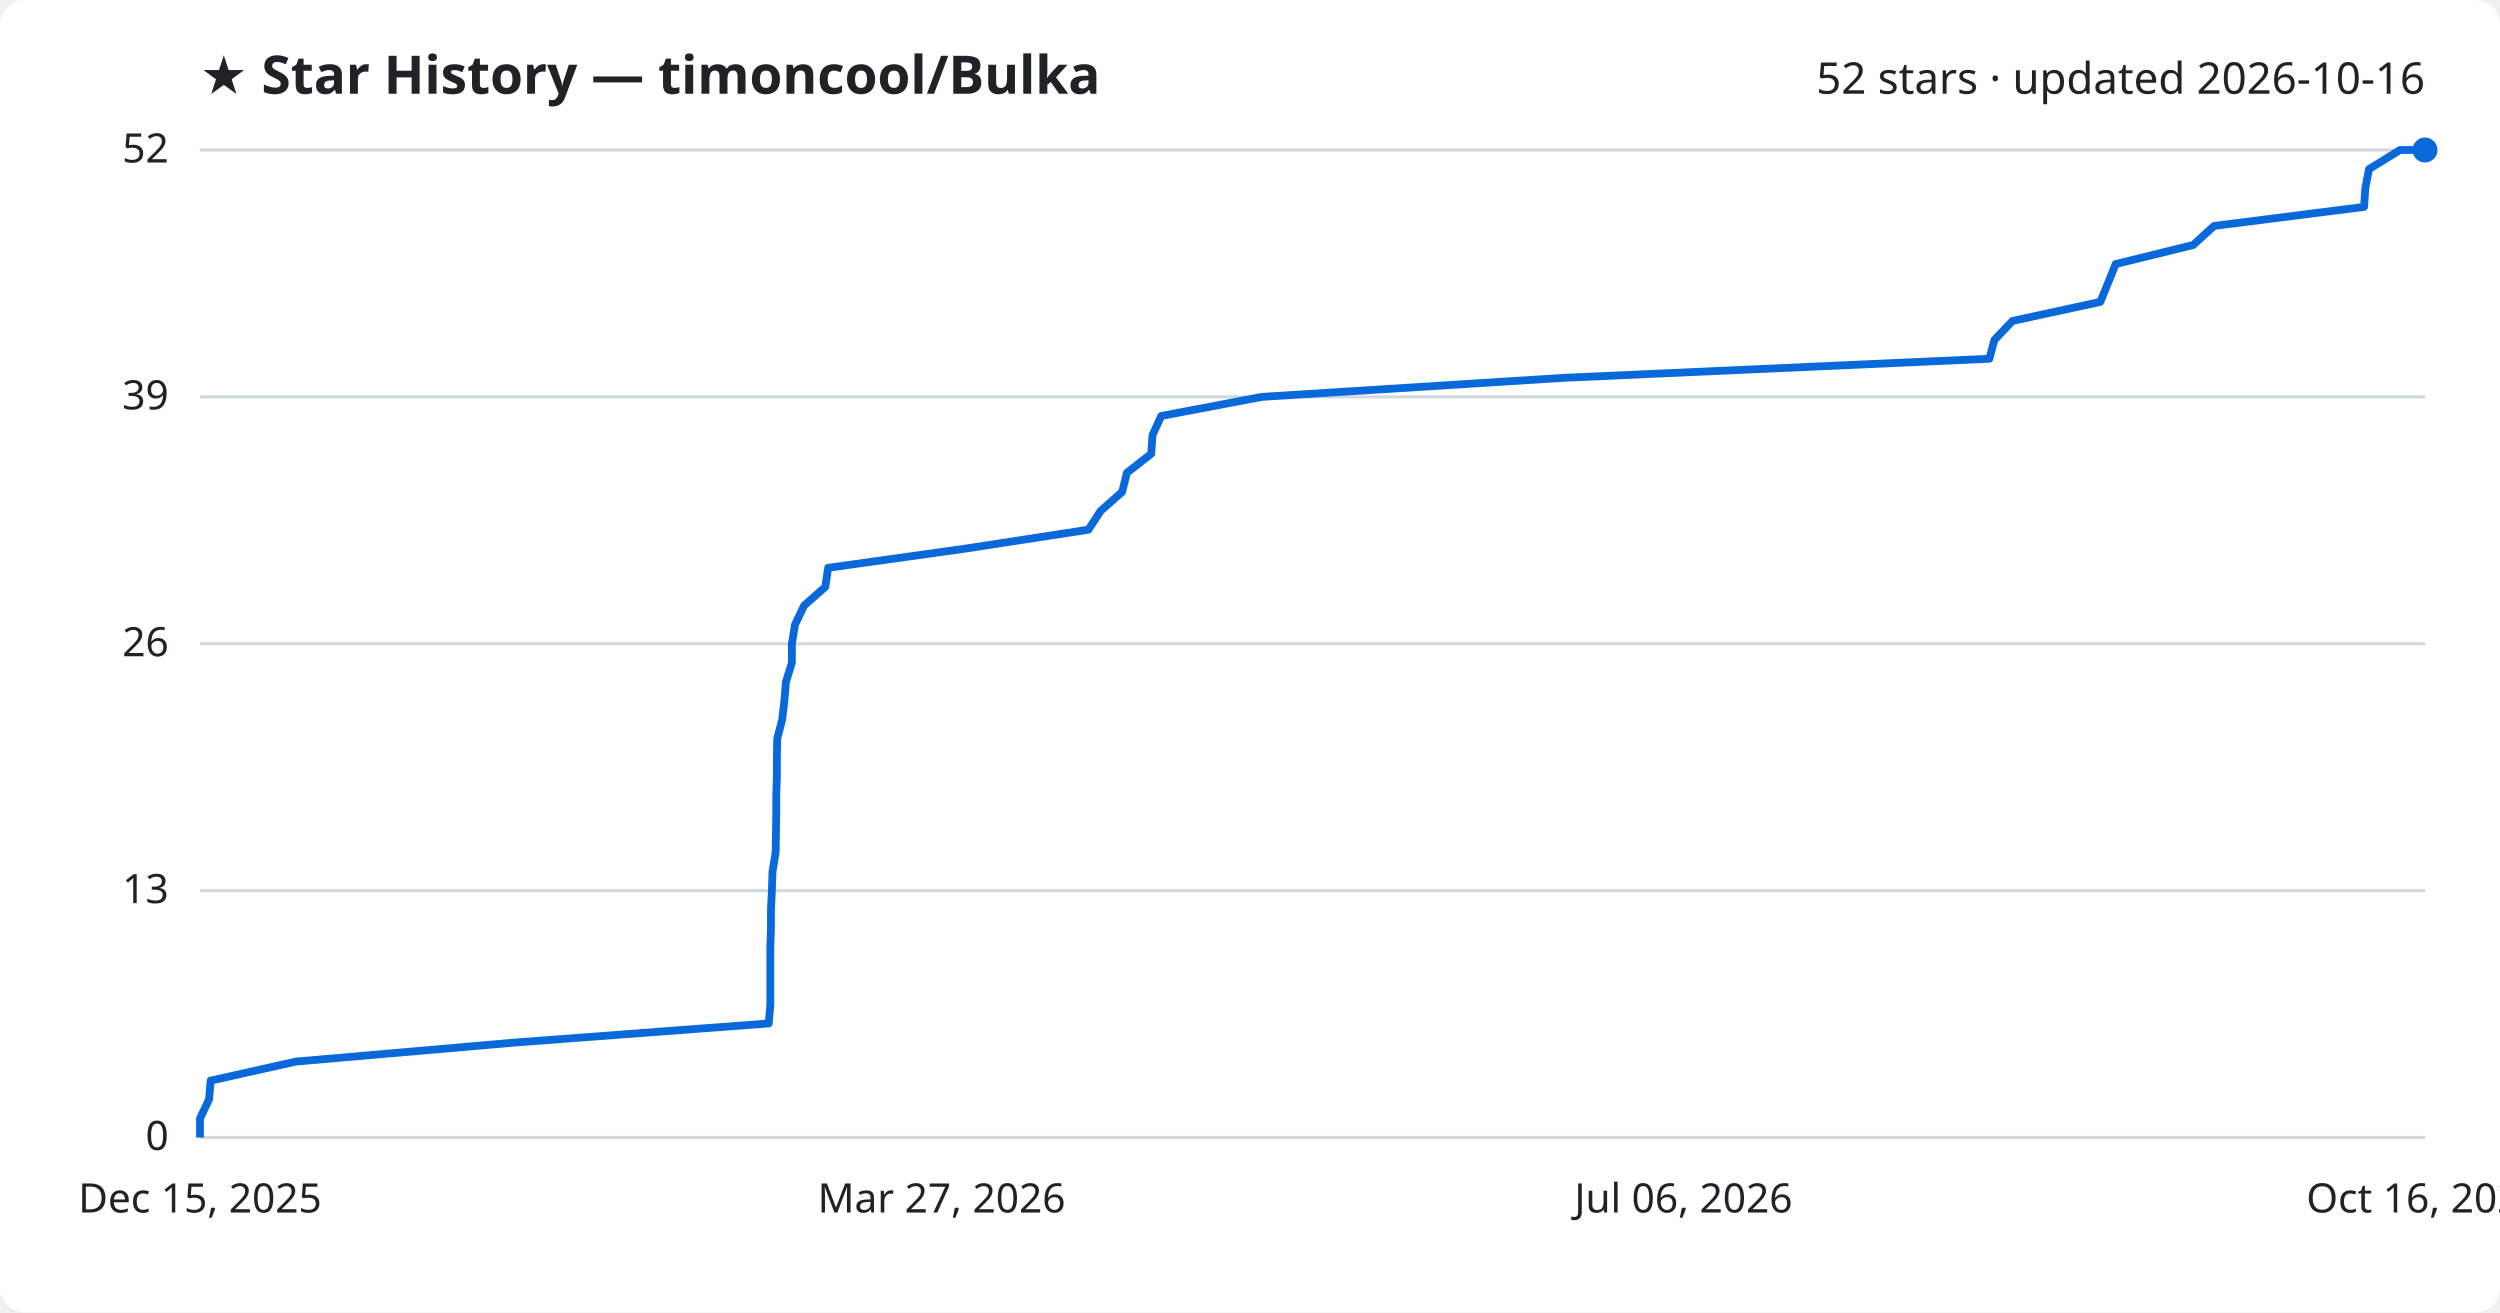
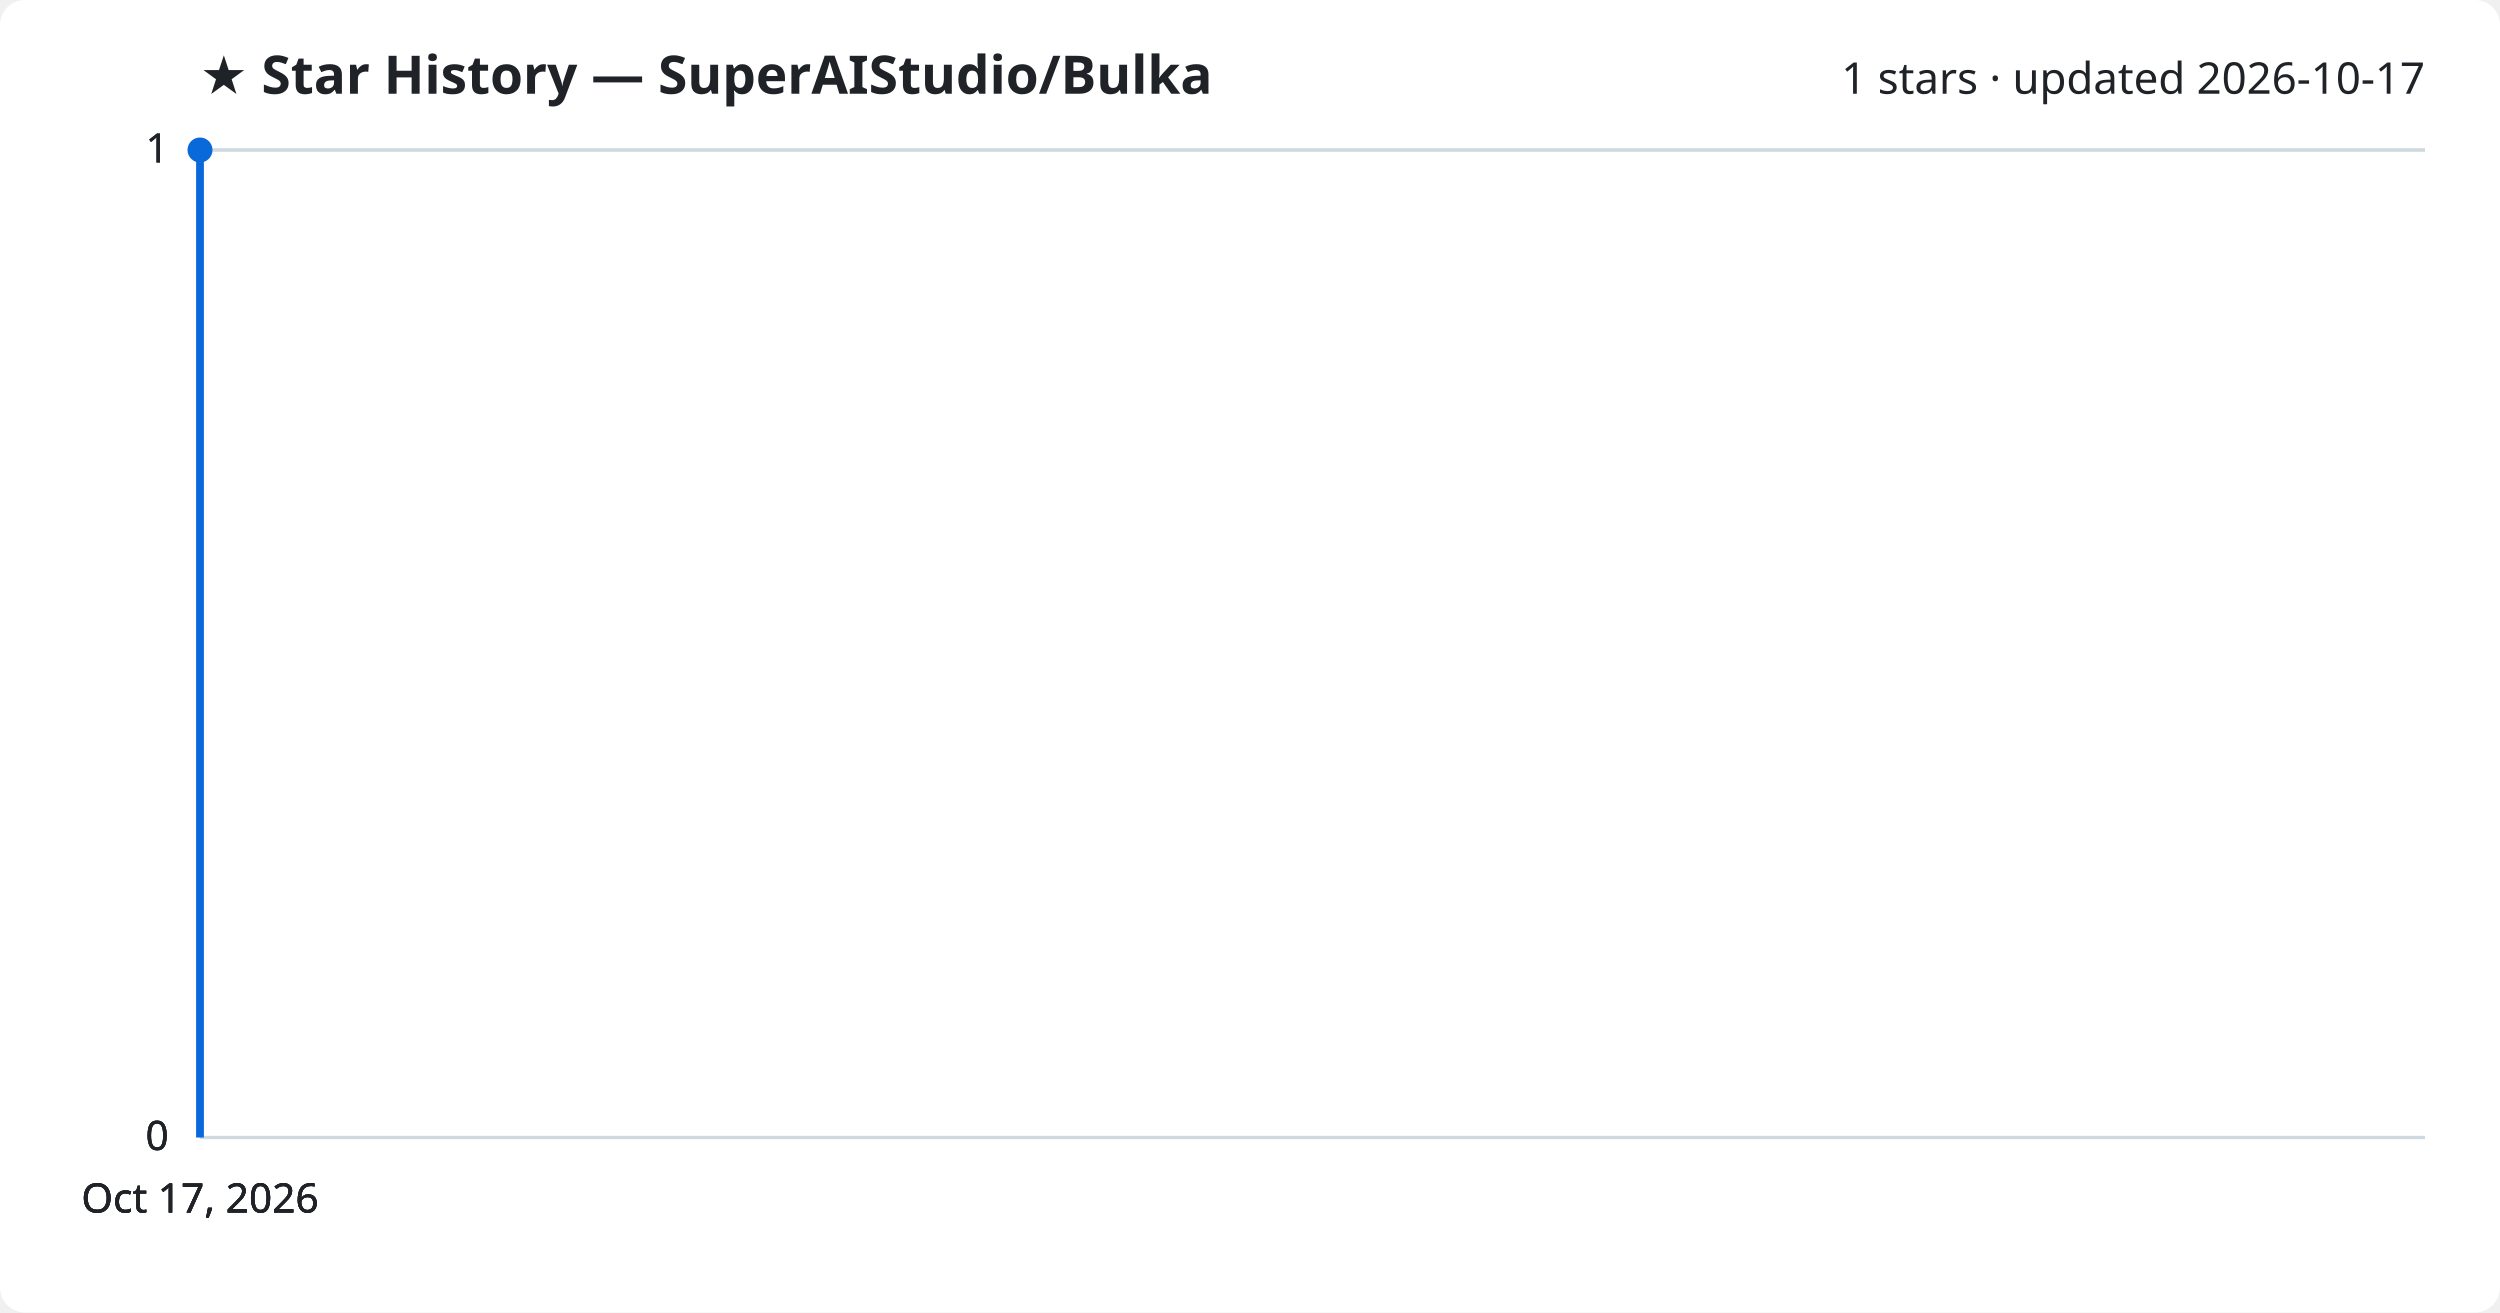
<svg xmlns="http://www.w3.org/2000/svg" viewBox="0 0 800 420" font-family="Segoe UI, sans-serif">
  <rect width="800" height="420" fill="#ffffff" rx="8" />
-   <text x="64" y="30" fill="#1f2328" font-size="17" font-weight="700">★ Star History — timoncool/Bulka</text>
-   <text x="776" y="30" fill="#1f2328" font-size="14" text-anchor="end">52 stars · updated 2026-10-16</text>
+   <text x="64" y="30" fill="#1f2328" font-size="17" font-weight="700">★ Star History — SuperAIStudio/Bulka</text>
+   <text x="776" y="30" fill="#1f2328" font-size="14" text-anchor="end">1 stars · updated 2026-10-17</text>
  <line x1="64" y1="364.0" x2="776" y2="364.0" stroke="#d1d9e0" stroke-width="1" />
  <text x="54" y="368.0" fill="#1f2328" font-size="13" text-anchor="end">0</text>
-   <line x1="64" y1="285.0" x2="776" y2="285.0" stroke="#d1d9e0" stroke-width="1" />
-   <text x="54" y="289.0" fill="#1f2328" font-size="13" text-anchor="end">13</text>
-   <line x1="64" y1="206.0" x2="776" y2="206.0" stroke="#d1d9e0" stroke-width="1" />
-   <text x="54" y="210.0" fill="#1f2328" font-size="13" text-anchor="end">26</text>
-   <line x1="64" y1="127.0" x2="776" y2="127.0" stroke="#d1d9e0" stroke-width="1" />
-   <text x="54" y="131.0" fill="#1f2328" font-size="13" text-anchor="end">39</text>
+   <line x1="64" y1="364.0" x2="776" y2="364.0" stroke="#d1d9e0" stroke-width="1" />
+   <text x="54" y="368.0" fill="#1f2328" font-size="13" text-anchor="end">0</text>
+   <line x1="64" y1="364.0" x2="776" y2="364.0" stroke="#d1d9e0" stroke-width="1" />
+   <text x="54" y="368.0" fill="#1f2328" font-size="13" text-anchor="end">0</text>
  <line x1="64" y1="48.0" x2="776" y2="48.0" stroke="#d1d9e0" stroke-width="1" />
-   <text x="54" y="52.0" fill="#1f2328" font-size="13" text-anchor="end">52</text>
-   <path d="M64.0,364.0 L64.0,357.9 L66.9,351.8 L67.4,345.8 L94.7,339.7 L164.9,333.6 L246.0,327.5 L246.5,321.5 L246.5,315.4 L246.5,309.3 L246.5,303.2 L246.7,297.2 L246.7,291.1 L247.0,285.0 L247.2,278.9 L248.2,272.8 L248.3,266.8 L248.4,260.7 L248.4,254.6 L248.6,248.5 L248.6,242.5 L248.7,236.4 L250.3,230.3 L251.0,224.2 L251.5,218.2 L253.4,212.1 L253.4,206.0 L254.4,199.9 L257.3,193.8 L264.1,187.8 L265.0,181.7 L308.6,175.6 L348.3,169.5 L352.2,163.5 L359.1,157.4 L360.6,151.3 L368.4,145.2 L368.8,139.2 L371.6,133.1 L403.8,127.0 L500.4,120.9 L636.6,114.8 L638.2,108.8 L644.0,102.7 L672.1,96.6 L674.6,90.5 L677.0,84.5 L701.8,78.4 L708.5,72.3 L756.5,66.2 L756.9,60.2 L758.1,54.1 L768.0,48.0 L776.0,48.0" fill="none" stroke="#0969da" stroke-width="2.5" stroke-linejoin="round" />
-   <circle cx="776.0" cy="48.0" r="4" fill="#0969da" />
-   <text x="64.0" y="388" fill="#1f2328" font-size="13" text-anchor="middle">Dec 15, 2025</text>
-   <text x="301.3" y="388" fill="#1f2328" font-size="13" text-anchor="middle">Mar 27, 2026</text>
-   <text x="538.7" y="388" fill="#1f2328" font-size="13" text-anchor="middle">Jul 06, 2026</text>
-   <text x="776.0" y="388" fill="#1f2328" font-size="13" text-anchor="middle">Oct 16, 2026</text>
+   <text x="54" y="52.0" fill="#1f2328" font-size="13" text-anchor="end">1</text>
+   <line x1="64" y1="48.0" x2="776" y2="48.0" stroke="#d1d9e0" stroke-width="1" />
+   <text x="54" y="52.0" fill="#1f2328" font-size="13" text-anchor="end">1</text>
+   <path d="M64.0,364.0 L64.0,48.0 L64.0,48.0" fill="none" stroke="#0969da" stroke-width="2.5" stroke-linejoin="round" />
+   <circle cx="64.0" cy="48.0" r="4" fill="#0969da" />
+   <text x="64.0" y="388" fill="#1f2328" font-size="13" text-anchor="middle">Oct 17, 2026</text>
+   <text x="64.0" y="388" fill="#1f2328" font-size="13" text-anchor="middle">Oct 17, 2026</text>
+   <text x="64.0" y="388" fill="#1f2328" font-size="13" text-anchor="middle">Oct 17, 2026</text>
+   <text x="64.0" y="388" fill="#1f2328" font-size="13" text-anchor="middle">Oct 17, 2026</text>
</svg>
